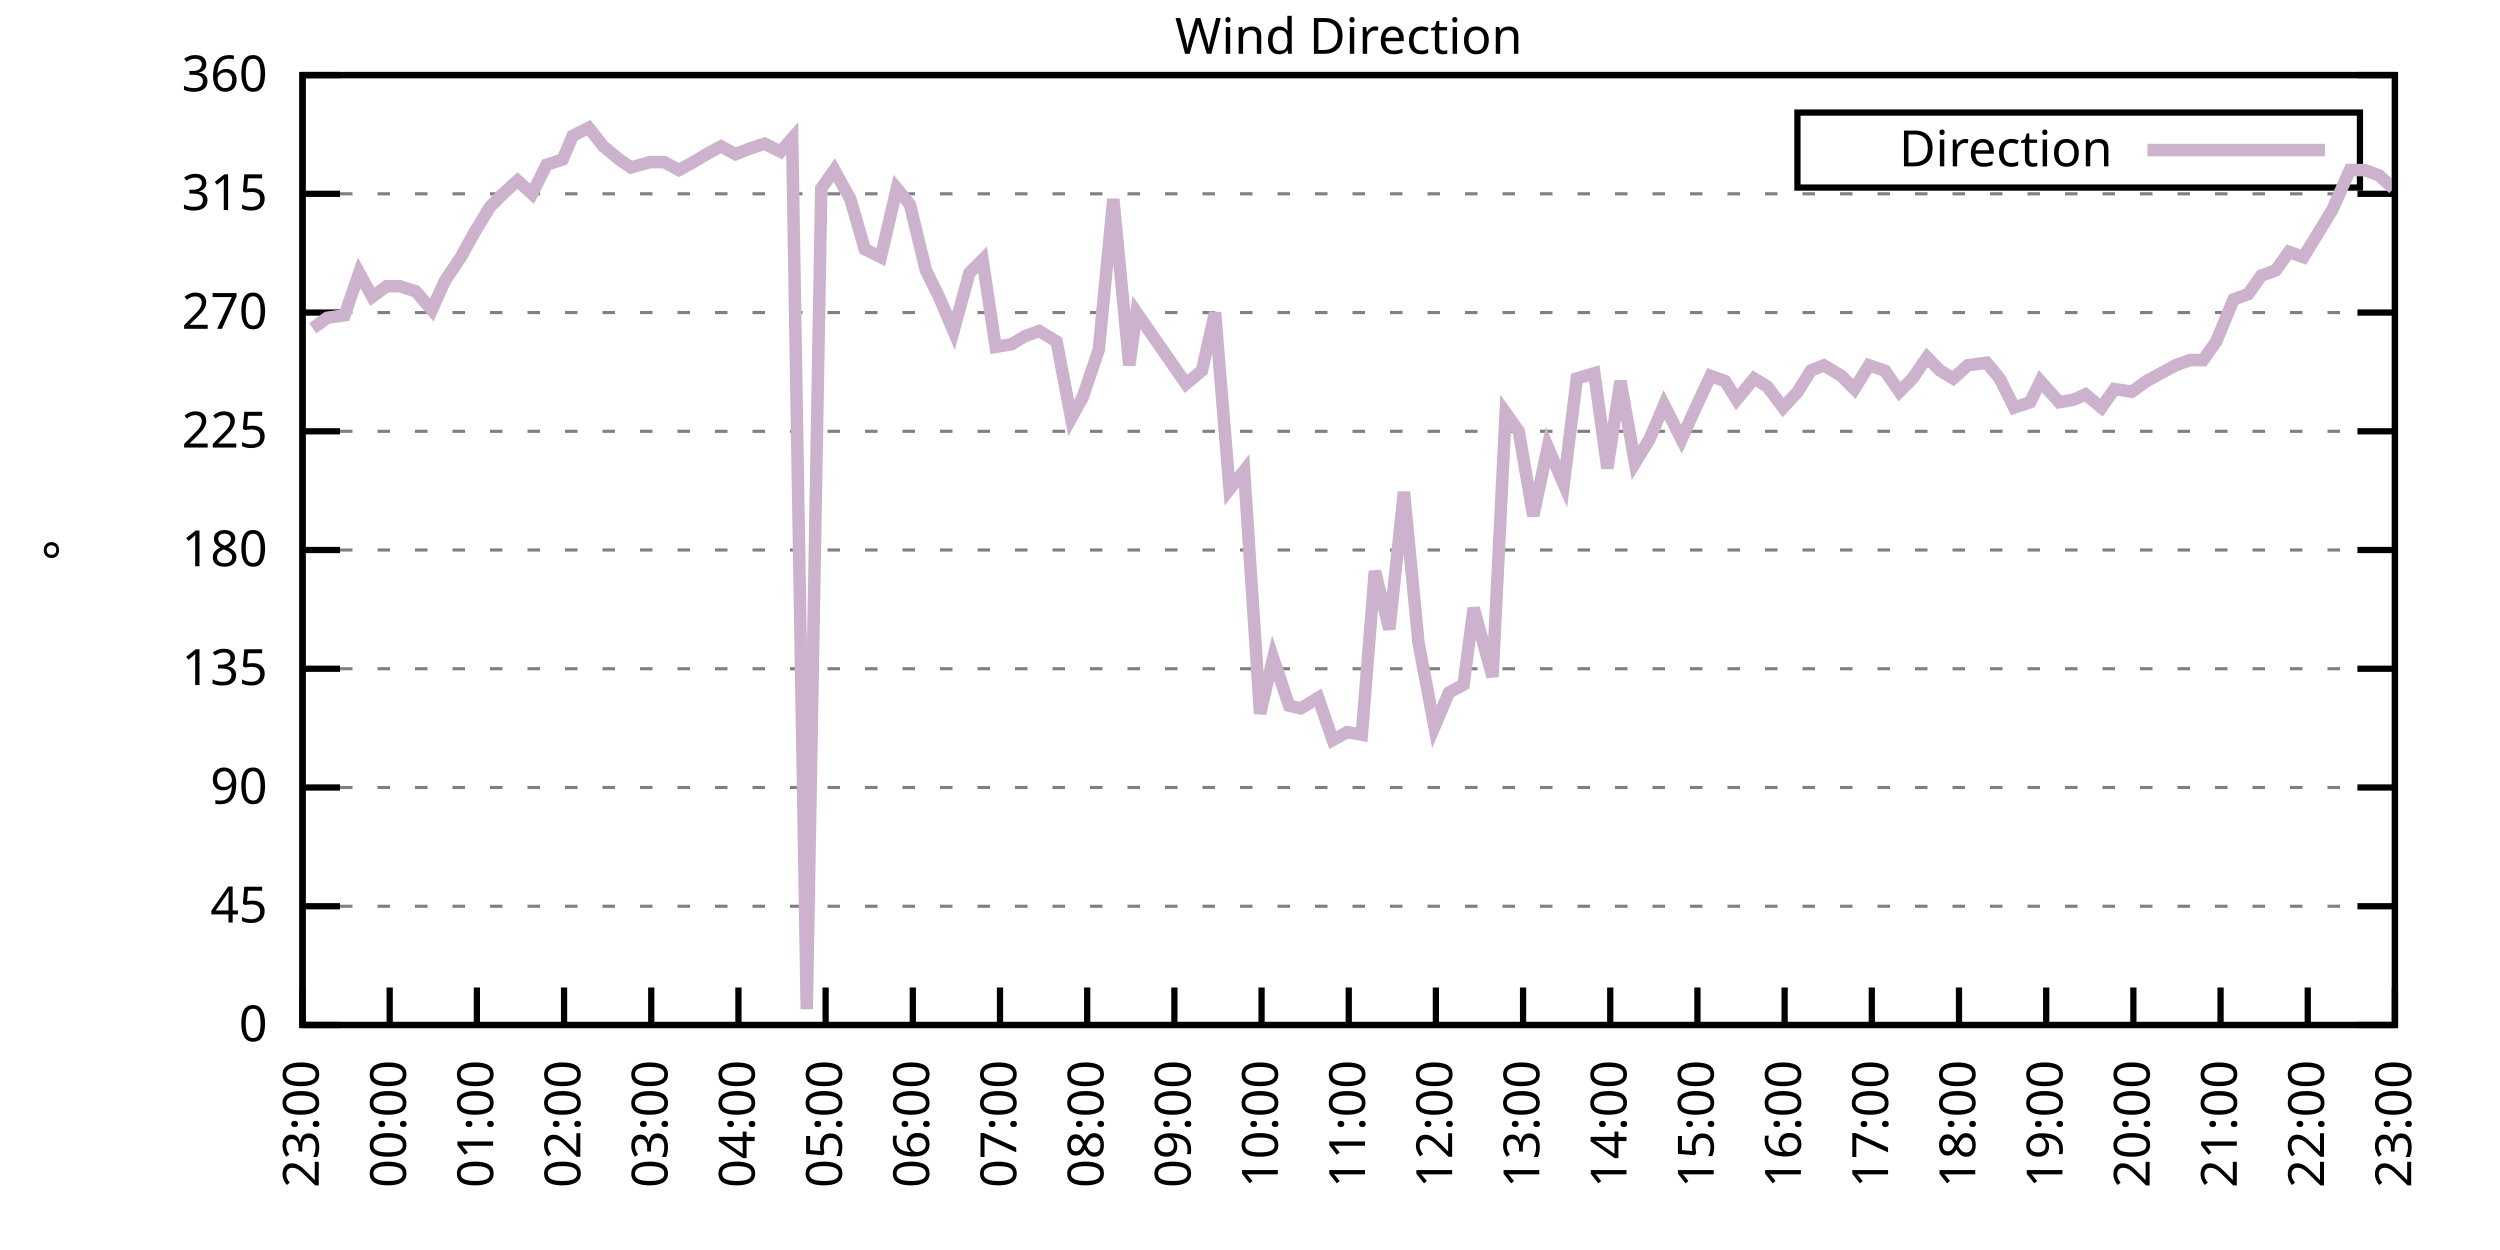
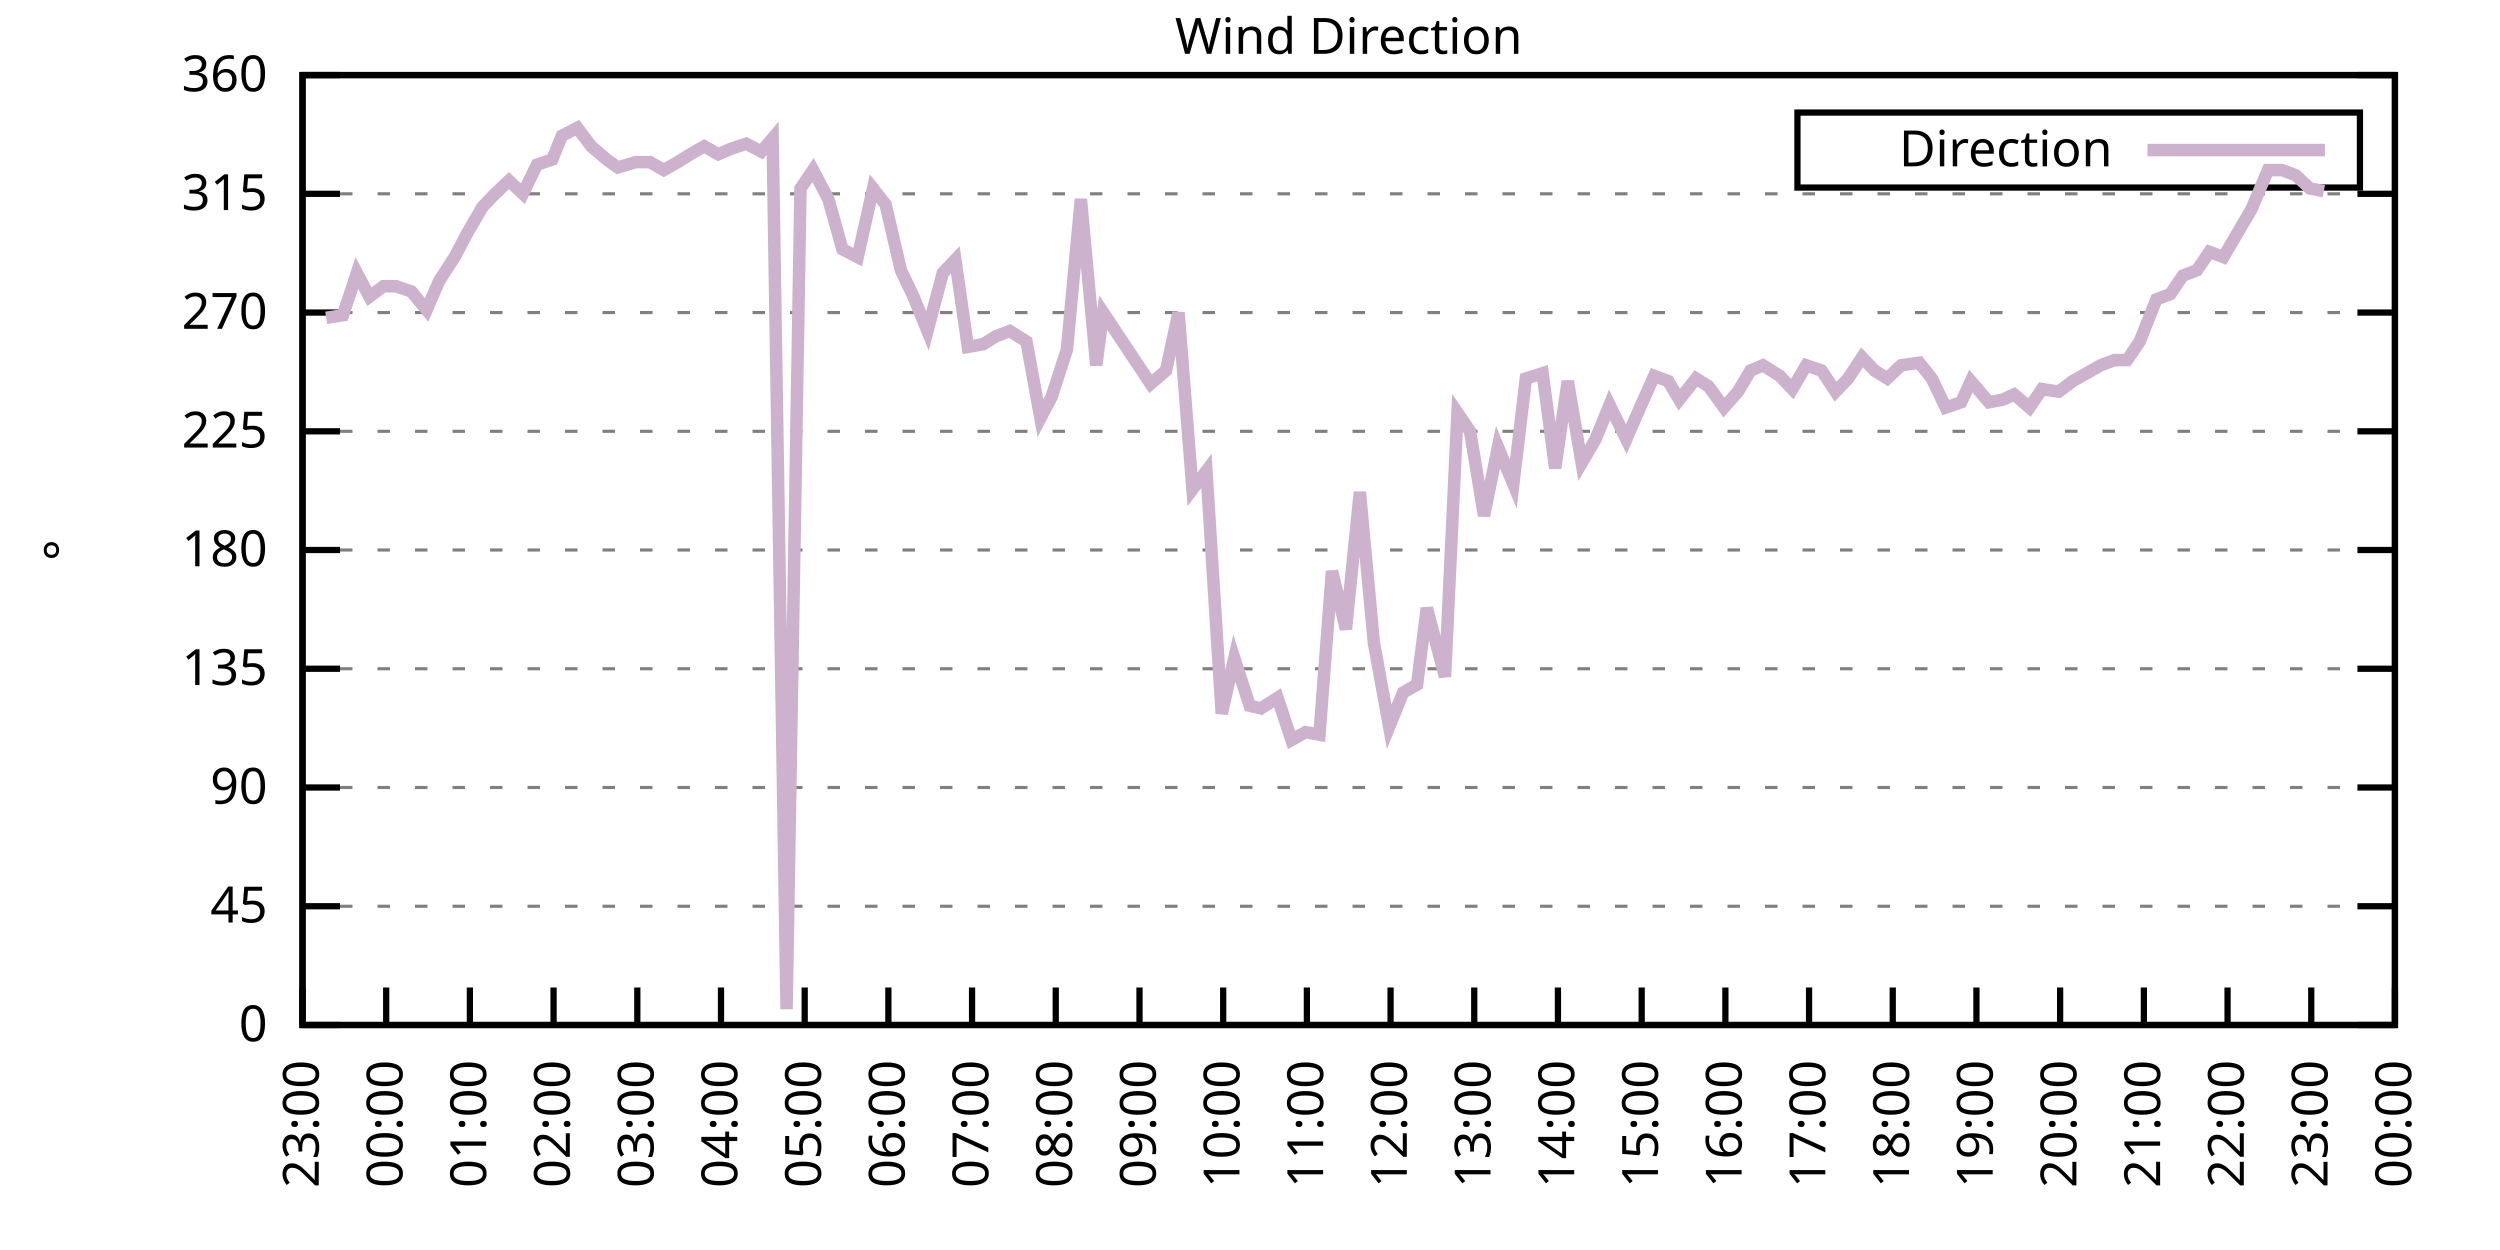
<svg xmlns="http://www.w3.org/2000/svg" xmlns:xlink="http://www.w3.org/1999/xlink" width="400" height="200" viewBox="0 0 400 200">
  <g id="gnuplot_canvas">
    <rect x="0" y="0" width="400" height="200" fill="none" />
    <defs>
      <circle id="gpDot" r="0.5" stroke-width="0.5" stroke="currentColor" />
      <path id="gpPt0" stroke-width="0.333" stroke="currentColor" d="M-1,0 h2 M0,-1 v2" />
      <path id="gpPt1" stroke-width="0.333" stroke="currentColor" d="M-1,-1 L1,1 M1,-1 L-1,1" />
      <path id="gpPt2" stroke-width="0.333" stroke="currentColor" d="M-1,0 L1,0 M0,-1 L0,1 M-1,-1 L1,1 M-1,1 L1,-1" />
      <rect id="gpPt3" stroke-width="0.333" stroke="currentColor" x="-1" y="-1" width="2" height="2" />
      <rect id="gpPt4" stroke-width="0.333" stroke="currentColor" fill="currentColor" x="-1" y="-1" width="2" height="2" />
      <circle id="gpPt5" stroke-width="0.333" stroke="currentColor" cx="0" cy="0" r="1" />
      <use xlink:href="#gpPt5" id="gpPt6" fill="currentColor" stroke="none" />
      <path id="gpPt7" stroke-width="0.333" stroke="currentColor" d="M0,-1.33 L-1.33,0.67 L1.33,0.67 z" />
      <use xlink:href="#gpPt7" id="gpPt8" fill="currentColor" stroke="none" />
      <use xlink:href="#gpPt7" id="gpPt9" stroke="currentColor" transform="rotate(180)" />
      <use xlink:href="#gpPt9" id="gpPt10" fill="currentColor" stroke="none" />
      <use xlink:href="#gpPt3" id="gpPt11" stroke="currentColor" transform="rotate(45)" />
      <use xlink:href="#gpPt11" id="gpPt12" fill="currentColor" stroke="none" />
      <path id="gpPt13" stroke-width="0.333" stroke="currentColor" d="M0,1.330 L1.265,0.411 L0.782,-1.067 L-0.782,-1.076 L-1.265,0.411 z" />
      <use xlink:href="#gpPt13" id="gpPt14" fill="currentColor" stroke="none" />
      <filter id="textbox" filterUnits="objectBoundingBox" x="0" y="0" height="1" width="1">
        <feFlood flood-color="white" flood-opacity="1" result="bgnd" />
        <feComposite in="SourceGraphic" in2="bgnd" operator="atop" />
      </filter>
      <filter id="greybox" filterUnits="objectBoundingBox" x="0" y="0" height="1" width="1">
        <feFlood flood-color="lightgrey" flood-opacity="1" result="grey" />
        <feComposite in="SourceGraphic" in2="grey" operator="atop" />
      </filter>
    </defs>
    <g fill="none" color="white" stroke="currentColor" stroke-width="1.00" stroke-linecap="butt" stroke-linejoin="miter">
</g>
    <g fill="none" color="black" stroke="currentColor" stroke-width="1.00" stroke-linecap="butt" stroke-linejoin="miter">
      <g stroke="none" shape-rendering="crispEdges">
        <polygon fill="rgb(255, 255, 255)" points="48.40,164.00 383.18,164.00 383.18,12.02 48.40,12.02 " />
      </g>
    </g>
    <g fill="none" color="black" stroke="currentColor" stroke-width="1.00" stroke-linecap="butt" stroke-linejoin="miter">
</g>
    <g fill="none" color="black" stroke="black" stroke-width="0.50" stroke-linecap="butt" stroke-linejoin="miter">
</g>
    <g fill="none" color="gray" stroke="currentColor" stroke-width="0.50" stroke-linecap="butt" stroke-linejoin="miter">
      <path stroke="gray" stroke-dasharray="2,4" class="gridline" d="M48.40,164.00 L383.19,164.00  " />
    </g>
    <g fill="none" color="gray" stroke="gray" stroke-width="1.00" stroke-linecap="butt" stroke-linejoin="miter">
</g>
    <g fill="none" color="black" stroke="currentColor" stroke-width="1.00" stroke-linecap="butt" stroke-linejoin="miter">
      <path stroke="black" d="M48.40,164.00 L54.40,164.00 M383.19,164.00 L377.19,164.00  " />
      <g transform="translate(42.80,166.60)" stroke="none" fill="black" font-family="Sans" font-size="8.00" text-anchor="end">
        <text>
          <tspan font-family="Sans"> 0</tspan>
        </text>
      </g>
    </g>
    <g fill="none" color="black" stroke="currentColor" stroke-width="1.00" stroke-linecap="butt" stroke-linejoin="miter">
</g>
    <g fill="none" color="black" stroke="black" stroke-width="0.50" stroke-linecap="butt" stroke-linejoin="miter">
</g>
    <g fill="none" color="gray" stroke="currentColor" stroke-width="0.50" stroke-linecap="butt" stroke-linejoin="miter">
      <path stroke="gray" stroke-dasharray="2,4" class="gridline" d="M48.40,145.00 L383.19,145.00  " />
    </g>
    <g fill="none" color="gray" stroke="gray" stroke-width="1.00" stroke-linecap="butt" stroke-linejoin="miter">
</g>
    <g fill="none" color="black" stroke="currentColor" stroke-width="1.00" stroke-linecap="butt" stroke-linejoin="miter">
      <path stroke="black" d="M48.40,145.00 L54.40,145.00 M383.19,145.00 L377.19,145.00  " />
      <g transform="translate(42.80,147.60)" stroke="none" fill="black" font-family="Sans" font-size="8.00" text-anchor="end">
        <text>
          <tspan font-family="Sans"> 45</tspan>
        </text>
      </g>
    </g>
    <g fill="none" color="black" stroke="currentColor" stroke-width="1.00" stroke-linecap="butt" stroke-linejoin="miter">
</g>
    <g fill="none" color="black" stroke="black" stroke-width="0.50" stroke-linecap="butt" stroke-linejoin="miter">
</g>
    <g fill="none" color="gray" stroke="currentColor" stroke-width="0.50" stroke-linecap="butt" stroke-linejoin="miter">
      <path stroke="gray" stroke-dasharray="2,4" class="gridline" d="M48.40,126.00 L383.19,126.00  " />
    </g>
    <g fill="none" color="gray" stroke="gray" stroke-width="1.00" stroke-linecap="butt" stroke-linejoin="miter">
</g>
    <g fill="none" color="black" stroke="currentColor" stroke-width="1.00" stroke-linecap="butt" stroke-linejoin="miter">
      <path stroke="black" d="M48.40,126.00 L54.40,126.00 M383.19,126.00 L377.19,126.00  " />
      <g transform="translate(42.80,128.60)" stroke="none" fill="black" font-family="Sans" font-size="8.00" text-anchor="end">
        <text>
          <tspan font-family="Sans"> 90</tspan>
        </text>
      </g>
    </g>
    <g fill="none" color="black" stroke="currentColor" stroke-width="1.00" stroke-linecap="butt" stroke-linejoin="miter">
</g>
    <g fill="none" color="black" stroke="black" stroke-width="0.50" stroke-linecap="butt" stroke-linejoin="miter">
</g>
    <g fill="none" color="gray" stroke="currentColor" stroke-width="0.50" stroke-linecap="butt" stroke-linejoin="miter">
      <path stroke="gray" stroke-dasharray="2,4" class="gridline" d="M48.40,107.00 L383.19,107.00  " />
    </g>
    <g fill="none" color="gray" stroke="gray" stroke-width="1.00" stroke-linecap="butt" stroke-linejoin="miter">
</g>
    <g fill="none" color="black" stroke="currentColor" stroke-width="1.00" stroke-linecap="butt" stroke-linejoin="miter">
      <path stroke="black" d="M48.40,107.00 L54.40,107.00 M383.19,107.00 L377.19,107.00  " />
      <g transform="translate(42.80,109.60)" stroke="none" fill="black" font-family="Sans" font-size="8.00" text-anchor="end">
        <text>
          <tspan font-family="Sans"> 135</tspan>
        </text>
      </g>
    </g>
    <g fill="none" color="black" stroke="currentColor" stroke-width="1.00" stroke-linecap="butt" stroke-linejoin="miter">
</g>
    <g fill="none" color="black" stroke="black" stroke-width="0.50" stroke-linecap="butt" stroke-linejoin="miter">
</g>
    <g fill="none" color="gray" stroke="currentColor" stroke-width="0.50" stroke-linecap="butt" stroke-linejoin="miter">
      <path stroke="gray" stroke-dasharray="2,4" class="gridline" d="M48.40,88.00 L383.19,88.00  " />
    </g>
    <g fill="none" color="gray" stroke="gray" stroke-width="1.00" stroke-linecap="butt" stroke-linejoin="miter">
</g>
    <g fill="none" color="black" stroke="currentColor" stroke-width="1.00" stroke-linecap="butt" stroke-linejoin="miter">
      <path stroke="black" d="M48.40,88.00 L54.40,88.00 M383.19,88.00 L377.19,88.00  " />
      <g transform="translate(42.80,90.60)" stroke="none" fill="black" font-family="Sans" font-size="8.00" text-anchor="end">
        <text>
          <tspan font-family="Sans"> 180</tspan>
        </text>
      </g>
    </g>
    <g fill="none" color="black" stroke="currentColor" stroke-width="1.00" stroke-linecap="butt" stroke-linejoin="miter">
</g>
    <g fill="none" color="black" stroke="black" stroke-width="0.50" stroke-linecap="butt" stroke-linejoin="miter">
</g>
    <g fill="none" color="gray" stroke="currentColor" stroke-width="0.50" stroke-linecap="butt" stroke-linejoin="miter">
      <path stroke="gray" stroke-dasharray="2,4" class="gridline" d="M48.40,69.01 L383.19,69.01  " />
    </g>
    <g fill="none" color="gray" stroke="gray" stroke-width="1.00" stroke-linecap="butt" stroke-linejoin="miter">
</g>
    <g fill="none" color="black" stroke="currentColor" stroke-width="1.00" stroke-linecap="butt" stroke-linejoin="miter">
      <path stroke="black" d="M48.40,69.01 L54.40,69.01 M383.19,69.01 L377.19,69.01  " />
      <g transform="translate(42.80,71.61)" stroke="none" fill="black" font-family="Sans" font-size="8.00" text-anchor="end">
        <text>
          <tspan font-family="Sans"> 225</tspan>
        </text>
      </g>
    </g>
    <g fill="none" color="black" stroke="currentColor" stroke-width="1.00" stroke-linecap="butt" stroke-linejoin="miter">
</g>
    <g fill="none" color="black" stroke="black" stroke-width="0.50" stroke-linecap="butt" stroke-linejoin="miter">
</g>
    <g fill="none" color="gray" stroke="currentColor" stroke-width="0.50" stroke-linecap="butt" stroke-linejoin="miter">
      <path stroke="gray" stroke-dasharray="2,4" class="gridline" d="M48.40,50.01 L383.19,50.01  " />
    </g>
    <g fill="none" color="gray" stroke="gray" stroke-width="1.00" stroke-linecap="butt" stroke-linejoin="miter">
</g>
    <g fill="none" color="black" stroke="currentColor" stroke-width="1.00" stroke-linecap="butt" stroke-linejoin="miter">
      <path stroke="black" d="M48.40,50.01 L54.40,50.01 M383.19,50.01 L377.19,50.01  " />
      <g transform="translate(42.80,52.61)" stroke="none" fill="black" font-family="Sans" font-size="8.00" text-anchor="end">
        <text>
          <tspan font-family="Sans"> 270</tspan>
        </text>
      </g>
    </g>
    <g fill="none" color="black" stroke="currentColor" stroke-width="1.00" stroke-linecap="butt" stroke-linejoin="miter">
</g>
    <g fill="none" color="black" stroke="black" stroke-width="0.50" stroke-linecap="butt" stroke-linejoin="miter">
</g>
    <g fill="none" color="gray" stroke="currentColor" stroke-width="0.50" stroke-linecap="butt" stroke-linejoin="miter">
      <path stroke="gray" stroke-dasharray="2,4" class="gridline" d="M48.40,31.01 L383.19,31.01  " />
    </g>
    <g fill="none" color="gray" stroke="gray" stroke-width="1.00" stroke-linecap="butt" stroke-linejoin="miter">
</g>
    <g fill="none" color="black" stroke="currentColor" stroke-width="1.00" stroke-linecap="butt" stroke-linejoin="miter">
      <path stroke="black" d="M48.40,31.01 L54.40,31.01 M383.19,31.01 L377.19,31.01  " />
      <g transform="translate(42.80,33.61)" stroke="none" fill="black" font-family="Sans" font-size="8.00" text-anchor="end">
        <text>
          <tspan font-family="Sans"> 315</tspan>
        </text>
      </g>
    </g>
    <g fill="none" color="black" stroke="currentColor" stroke-width="1.00" stroke-linecap="butt" stroke-linejoin="miter">
</g>
    <g fill="none" color="black" stroke="black" stroke-width="0.50" stroke-linecap="butt" stroke-linejoin="miter">
</g>
    <g fill="none" color="gray" stroke="currentColor" stroke-width="0.50" stroke-linecap="butt" stroke-linejoin="miter">
      <path stroke="gray" stroke-dasharray="2,4" class="gridline" d="M48.40,12.01 L383.19,12.01  " />
    </g>
    <g fill="none" color="gray" stroke="gray" stroke-width="1.00" stroke-linecap="butt" stroke-linejoin="miter">
</g>
    <g fill="none" color="black" stroke="currentColor" stroke-width="1.00" stroke-linecap="butt" stroke-linejoin="miter">
      <path stroke="black" d="M48.40,12.01 L54.40,12.01 M383.19,12.01 L377.19,12.01  " />
      <g transform="translate(42.80,14.61)" stroke="none" fill="black" font-family="Sans" font-size="8.00" text-anchor="end">
        <text>
          <tspan font-family="Sans"> 360</tspan>
        </text>
      </g>
    </g>
    <g fill="none" color="black" stroke="currentColor" stroke-width="1.00" stroke-linecap="butt" stroke-linejoin="miter">
      <path stroke="black" d="M48.40,164.00 L48.40,158.00  " />
      <g transform="translate(51.00,169.60) rotate(270.00)" stroke="none" fill="black" font-family="Sans" font-size="8.00" text-anchor="end">
        <text>
          <tspan font-family="Sans">23:00</tspan>
        </text>
      </g>
    </g>
    <g fill="none" color="black" stroke="currentColor" stroke-width="1.00" stroke-linecap="butt" stroke-linejoin="miter">
-       <path stroke="black" d="M62.35,164.00 L62.35,158.00  " />
-       <g transform="translate(64.95,169.60) rotate(270.00)" stroke="none" fill="black" font-family="Sans" font-size="8.00" text-anchor="end">
+       <path stroke="black" d="M61.79,164.00 L61.79,158.00  " />
+       <g transform="translate(64.39,169.60) rotate(270.00)" stroke="none" fill="black" font-family="Sans" font-size="8.00" text-anchor="end">
        <text>
          <tspan font-family="Sans">00:00</tspan>
        </text>
      </g>
    </g>
    <g fill="none" color="black" stroke="currentColor" stroke-width="1.00" stroke-linecap="butt" stroke-linejoin="miter">
-       <path stroke="black" d="M76.30,164.00 L76.30,158.00  " />
-       <g transform="translate(78.90,169.60) rotate(270.00)" stroke="none" fill="black" font-family="Sans" font-size="8.00" text-anchor="end">
+       <path stroke="black" d="M75.18,164.00 L75.18,158.00  " />
+       <g transform="translate(77.78,169.60) rotate(270.00)" stroke="none" fill="black" font-family="Sans" font-size="8.00" text-anchor="end">
        <text>
          <tspan font-family="Sans">01:00</tspan>
        </text>
      </g>
    </g>
    <g fill="none" color="black" stroke="currentColor" stroke-width="1.00" stroke-linecap="butt" stroke-linejoin="miter">
-       <path stroke="black" d="M90.25,164.00 L90.25,158.00  " />
-       <g transform="translate(92.85,169.60) rotate(270.00)" stroke="none" fill="black" font-family="Sans" font-size="8.00" text-anchor="end">
+       <path stroke="black" d="M88.57,164.00 L88.57,158.00  " />
+       <g transform="translate(91.17,169.60) rotate(270.00)" stroke="none" fill="black" font-family="Sans" font-size="8.00" text-anchor="end">
        <text>
          <tspan font-family="Sans">02:00</tspan>
        </text>
      </g>
    </g>
    <g fill="none" color="black" stroke="currentColor" stroke-width="1.00" stroke-linecap="butt" stroke-linejoin="miter">
-       <path stroke="black" d="M104.20,164.00 L104.20,158.00  " />
-       <g transform="translate(106.80,169.60) rotate(270.00)" stroke="none" fill="black" font-family="Sans" font-size="8.00" text-anchor="end">
+       <path stroke="black" d="M101.97,164.00 L101.97,158.00  " />
+       <g transform="translate(104.57,169.60) rotate(270.00)" stroke="none" fill="black" font-family="Sans" font-size="8.00" text-anchor="end">
        <text>
          <tspan font-family="Sans">03:00</tspan>
        </text>
      </g>
    </g>
    <g fill="none" color="black" stroke="currentColor" stroke-width="1.00" stroke-linecap="butt" stroke-linejoin="miter">
-       <path stroke="black" d="M118.15,164.00 L118.15,158.00  " />
-       <g transform="translate(120.75,169.60) rotate(270.00)" stroke="none" fill="black" font-family="Sans" font-size="8.00" text-anchor="end">
+       <path stroke="black" d="M115.36,164.00 L115.36,158.00  " />
+       <g transform="translate(117.96,169.60) rotate(270.00)" stroke="none" fill="black" font-family="Sans" font-size="8.00" text-anchor="end">
        <text>
          <tspan font-family="Sans">04:00</tspan>
        </text>
      </g>
    </g>
    <g fill="none" color="black" stroke="currentColor" stroke-width="1.00" stroke-linecap="butt" stroke-linejoin="miter">
-       <path stroke="black" d="M132.10,164.00 L132.10,158.00  " />
-       <g transform="translate(134.70,169.60) rotate(270.00)" stroke="none" fill="black" font-family="Sans" font-size="8.00" text-anchor="end">
+       <path stroke="black" d="M128.75,164.00 L128.75,158.00  " />
+       <g transform="translate(131.35,169.60) rotate(270.00)" stroke="none" fill="black" font-family="Sans" font-size="8.00" text-anchor="end">
        <text>
          <tspan font-family="Sans">05:00</tspan>
        </text>
      </g>
    </g>
    <g fill="none" color="black" stroke="currentColor" stroke-width="1.00" stroke-linecap="butt" stroke-linejoin="miter">
-       <path stroke="black" d="M146.05,164.00 L146.05,158.00  " />
-       <g transform="translate(148.65,169.60) rotate(270.00)" stroke="none" fill="black" font-family="Sans" font-size="8.00" text-anchor="end">
+       <path stroke="black" d="M142.14,164.00 L142.14,158.00  " />
+       <g transform="translate(144.74,169.60) rotate(270.00)" stroke="none" fill="black" font-family="Sans" font-size="8.00" text-anchor="end">
        <text>
          <tspan font-family="Sans">06:00</tspan>
        </text>
      </g>
    </g>
    <g fill="none" color="black" stroke="currentColor" stroke-width="1.00" stroke-linecap="butt" stroke-linejoin="miter">
-       <path stroke="black" d="M160.00,164.00 L160.00,158.00  " />
-       <g transform="translate(162.60,169.60) rotate(270.00)" stroke="none" fill="black" font-family="Sans" font-size="8.00" text-anchor="end">
+       <path stroke="black" d="M155.53,164.00 L155.53,158.00  " />
+       <g transform="translate(158.13,169.60) rotate(270.00)" stroke="none" fill="black" font-family="Sans" font-size="8.00" text-anchor="end">
        <text>
          <tspan font-family="Sans">07:00</tspan>
        </text>
      </g>
    </g>
    <g fill="none" color="black" stroke="currentColor" stroke-width="1.00" stroke-linecap="butt" stroke-linejoin="miter">
-       <path stroke="black" d="M173.95,164.00 L173.95,158.00  " />
-       <g transform="translate(176.55,169.60) rotate(270.00)" stroke="none" fill="black" font-family="Sans" font-size="8.00" text-anchor="end">
+       <path stroke="black" d="M168.92,164.00 L168.92,158.00  " />
+       <g transform="translate(171.52,169.60) rotate(270.00)" stroke="none" fill="black" font-family="Sans" font-size="8.00" text-anchor="end">
        <text>
          <tspan font-family="Sans">08:00</tspan>
        </text>
      </g>
    </g>
    <g fill="none" color="black" stroke="currentColor" stroke-width="1.00" stroke-linecap="butt" stroke-linejoin="miter">
-       <path stroke="black" d="M187.90,164.00 L187.90,158.00  " />
-       <g transform="translate(190.50,169.60) rotate(270.00)" stroke="none" fill="black" font-family="Sans" font-size="8.00" text-anchor="end">
+       <path stroke="black" d="M182.32,164.00 L182.32,158.00  " />
+       <g transform="translate(184.92,169.60) rotate(270.00)" stroke="none" fill="black" font-family="Sans" font-size="8.00" text-anchor="end">
        <text>
          <tspan font-family="Sans">09:00</tspan>
        </text>
      </g>
    </g>
    <g fill="none" color="black" stroke="currentColor" stroke-width="1.00" stroke-linecap="butt" stroke-linejoin="miter">
-       <path stroke="black" d="M201.85,164.00 L201.85,158.00  " />
-       <g transform="translate(204.45,169.60) rotate(270.00)" stroke="none" fill="black" font-family="Sans" font-size="8.00" text-anchor="end">
+       <path stroke="black" d="M195.71,164.00 L195.71,158.00  " />
+       <g transform="translate(198.31,169.60) rotate(270.00)" stroke="none" fill="black" font-family="Sans" font-size="8.00" text-anchor="end">
        <text>
          <tspan font-family="Sans">10:00</tspan>
        </text>
      </g>
    </g>
    <g fill="none" color="black" stroke="currentColor" stroke-width="1.00" stroke-linecap="butt" stroke-linejoin="miter">
-       <path stroke="black" d="M215.80,164.00 L215.80,158.00  " />
-       <g transform="translate(218.40,169.60) rotate(270.00)" stroke="none" fill="black" font-family="Sans" font-size="8.00" text-anchor="end">
+       <path stroke="black" d="M209.10,164.00 L209.10,158.00  " />
+       <g transform="translate(211.70,169.60) rotate(270.00)" stroke="none" fill="black" font-family="Sans" font-size="8.00" text-anchor="end">
        <text>
          <tspan font-family="Sans">11:00</tspan>
        </text>
      </g>
    </g>
    <g fill="none" color="black" stroke="currentColor" stroke-width="1.00" stroke-linecap="butt" stroke-linejoin="miter">
-       <path stroke="black" d="M229.74,164.00 L229.74,158.00  " />
-       <g transform="translate(232.34,169.60) rotate(270.00)" stroke="none" fill="black" font-family="Sans" font-size="8.00" text-anchor="end">
+       <path stroke="black" d="M222.49,164.00 L222.49,158.00  " />
+       <g transform="translate(225.09,169.60) rotate(270.00)" stroke="none" fill="black" font-family="Sans" font-size="8.00" text-anchor="end">
        <text>
          <tspan font-family="Sans">12:00</tspan>
        </text>
      </g>
    </g>
    <g fill="none" color="black" stroke="currentColor" stroke-width="1.00" stroke-linecap="butt" stroke-linejoin="miter">
-       <path stroke="black" d="M243.69,164.00 L243.69,158.00  " />
-       <g transform="translate(246.29,169.60) rotate(270.00)" stroke="none" fill="black" font-family="Sans" font-size="8.00" text-anchor="end">
+       <path stroke="black" d="M235.88,164.00 L235.88,158.00  " />
+       <g transform="translate(238.48,169.60) rotate(270.00)" stroke="none" fill="black" font-family="Sans" font-size="8.00" text-anchor="end">
        <text>
          <tspan font-family="Sans">13:00</tspan>
        </text>
      </g>
    </g>
    <g fill="none" color="black" stroke="currentColor" stroke-width="1.00" stroke-linecap="butt" stroke-linejoin="miter">
-       <path stroke="black" d="M257.64,164.00 L257.64,158.00  " />
-       <g transform="translate(260.24,169.60) rotate(270.00)" stroke="none" fill="black" font-family="Sans" font-size="8.00" text-anchor="end">
+       <path stroke="black" d="M249.27,164.00 L249.27,158.00  " />
+       <g transform="translate(251.87,169.60) rotate(270.00)" stroke="none" fill="black" font-family="Sans" font-size="8.00" text-anchor="end">
        <text>
          <tspan font-family="Sans">14:00</tspan>
        </text>
      </g>
    </g>
    <g fill="none" color="black" stroke="currentColor" stroke-width="1.00" stroke-linecap="butt" stroke-linejoin="miter">
-       <path stroke="black" d="M271.59,164.00 L271.59,158.00  " />
-       <g transform="translate(274.19,169.60) rotate(270.00)" stroke="none" fill="black" font-family="Sans" font-size="8.00" text-anchor="end">
+       <path stroke="black" d="M262.67,164.00 L262.67,158.00  " />
+       <g transform="translate(265.27,169.60) rotate(270.00)" stroke="none" fill="black" font-family="Sans" font-size="8.00" text-anchor="end">
        <text>
          <tspan font-family="Sans">15:00</tspan>
        </text>
      </g>
    </g>
    <g fill="none" color="black" stroke="currentColor" stroke-width="1.00" stroke-linecap="butt" stroke-linejoin="miter">
-       <path stroke="black" d="M285.54,164.00 L285.54,158.00  " />
-       <g transform="translate(288.14,169.60) rotate(270.00)" stroke="none" fill="black" font-family="Sans" font-size="8.00" text-anchor="end">
+       <path stroke="black" d="M276.06,164.00 L276.06,158.00  " />
+       <g transform="translate(278.66,169.60) rotate(270.00)" stroke="none" fill="black" font-family="Sans" font-size="8.00" text-anchor="end">
        <text>
          <tspan font-family="Sans">16:00</tspan>
        </text>
      </g>
    </g>
    <g fill="none" color="black" stroke="currentColor" stroke-width="1.00" stroke-linecap="butt" stroke-linejoin="miter">
-       <path stroke="black" d="M299.49,164.00 L299.49,158.00  " />
-       <g transform="translate(302.09,169.60) rotate(270.00)" stroke="none" fill="black" font-family="Sans" font-size="8.00" text-anchor="end">
+       <path stroke="black" d="M289.45,164.00 L289.45,158.00  " />
+       <g transform="translate(292.05,169.60) rotate(270.00)" stroke="none" fill="black" font-family="Sans" font-size="8.00" text-anchor="end">
        <text>
          <tspan font-family="Sans">17:00</tspan>
        </text>
      </g>
    </g>
    <g fill="none" color="black" stroke="currentColor" stroke-width="1.00" stroke-linecap="butt" stroke-linejoin="miter">
-       <path stroke="black" d="M313.44,164.00 L313.44,158.00  " />
-       <g transform="translate(316.04,169.60) rotate(270.00)" stroke="none" fill="black" font-family="Sans" font-size="8.00" text-anchor="end">
+       <path stroke="black" d="M302.84,164.00 L302.84,158.00  " />
+       <g transform="translate(305.44,169.60) rotate(270.00)" stroke="none" fill="black" font-family="Sans" font-size="8.00" text-anchor="end">
        <text>
          <tspan font-family="Sans">18:00</tspan>
        </text>
      </g>
    </g>
    <g fill="none" color="black" stroke="currentColor" stroke-width="1.00" stroke-linecap="butt" stroke-linejoin="miter">
-       <path stroke="black" d="M327.39,164.00 L327.39,158.00  " />
-       <g transform="translate(329.99,169.60) rotate(270.00)" stroke="none" fill="black" font-family="Sans" font-size="8.00" text-anchor="end">
+       <path stroke="black" d="M316.23,164.00 L316.23,158.00  " />
+       <g transform="translate(318.83,169.60) rotate(270.00)" stroke="none" fill="black" font-family="Sans" font-size="8.00" text-anchor="end">
        <text>
          <tspan font-family="Sans">19:00</tspan>
        </text>
      </g>
    </g>
    <g fill="none" color="black" stroke="currentColor" stroke-width="1.00" stroke-linecap="butt" stroke-linejoin="miter">
-       <path stroke="black" d="M341.34,164.00 L341.34,158.00  " />
-       <g transform="translate(343.94,169.60) rotate(270.00)" stroke="none" fill="black" font-family="Sans" font-size="8.00" text-anchor="end">
+       <path stroke="black" d="M329.62,164.00 L329.62,158.00  " />
+       <g transform="translate(332.22,169.60) rotate(270.00)" stroke="none" fill="black" font-family="Sans" font-size="8.00" text-anchor="end">
        <text>
          <tspan font-family="Sans">20:00</tspan>
        </text>
      </g>
    </g>
    <g fill="none" color="black" stroke="currentColor" stroke-width="1.00" stroke-linecap="butt" stroke-linejoin="miter">
-       <path stroke="black" d="M355.29,164.00 L355.29,158.00  " />
-       <g transform="translate(357.89,169.60) rotate(270.00)" stroke="none" fill="black" font-family="Sans" font-size="8.00" text-anchor="end">
+       <path stroke="black" d="M343.02,164.00 L343.02,158.00  " />
+       <g transform="translate(345.62,169.60) rotate(270.00)" stroke="none" fill="black" font-family="Sans" font-size="8.00" text-anchor="end">
        <text>
          <tspan font-family="Sans">21:00</tspan>
        </text>
      </g>
    </g>
    <g fill="none" color="black" stroke="currentColor" stroke-width="1.00" stroke-linecap="butt" stroke-linejoin="miter">
-       <path stroke="black" d="M369.24,164.00 L369.24,158.00  " />
-       <g transform="translate(371.84,169.60) rotate(270.00)" stroke="none" fill="black" font-family="Sans" font-size="8.00" text-anchor="end">
+       <path stroke="black" d="M356.41,164.00 L356.41,158.00  " />
+       <g transform="translate(359.01,169.60) rotate(270.00)" stroke="none" fill="black" font-family="Sans" font-size="8.00" text-anchor="end">
        <text>
          <tspan font-family="Sans">22:00</tspan>
+         </text>
+       </g>
+     </g>
+     <g fill="none" color="black" stroke="currentColor" stroke-width="1.00" stroke-linecap="butt" stroke-linejoin="miter">
+       <path stroke="black" d="M369.80,164.00 L369.80,158.00  " />
+       <g transform="translate(372.40,169.60) rotate(270.00)" stroke="none" fill="black" font-family="Sans" font-size="8.00" text-anchor="end">
+         <text>
+           <tspan font-family="Sans">23:00</tspan>
        </text>
      </g>
    </g>
    <g fill="none" color="black" stroke="currentColor" stroke-width="1.00" stroke-linecap="butt" stroke-linejoin="miter">
      <path stroke="black" d="M383.19,164.00 L383.19,158.00  " />
      <g transform="translate(385.79,169.60) rotate(270.00)" stroke="none" fill="black" font-family="Sans" font-size="8.00" text-anchor="end">
        <text>
-           <tspan font-family="Sans">23:00</tspan>
+           <tspan font-family="Sans">00:00</tspan>
        </text>
      </g>
    </g>
    <g fill="none" color="black" stroke="currentColor" stroke-width="1.00" stroke-linecap="butt" stroke-linejoin="miter">
</g>
    <g fill="none" color="black" stroke="currentColor" stroke-width="1.00" stroke-linecap="butt" stroke-linejoin="miter">
      <path stroke="black" d="M48.40,12.01 L48.40,164.00 L383.19,164.00 L383.19,12.01 L48.40,12.01 Z  " />
    </g>
    <g fill="none" color="black" stroke="currentColor" stroke-width="1.00" stroke-linecap="butt" stroke-linejoin="miter">
</g>
    <g fill="none" color="black" stroke="currentColor" stroke-width="1.00" stroke-linecap="butt" stroke-linejoin="miter">
      <path stroke="black" d="M287.59,30.01 L287.59,18.01 L377.59,18.01 L377.59,30.01 L287.59,30.01 Z  " />
    </g>
    <g id="Wind_direction_plot_1">
      <g fill="none" color="white" stroke="black" stroke-width="2.00" stroke-linecap="butt" stroke-linejoin="miter">
</g>
      <g fill="none" color="black" stroke="currentColor" stroke-width="2.00" stroke-linecap="butt" stroke-linejoin="miter">
        <g transform="translate(337.99,26.61)" stroke="none" fill="black" font-family="Sans" font-size="8.00" text-anchor="end">
          <text>
            <tspan font-family="Sans">Direction</tspan>
          </text>
        </g>
      </g>
      <g fill="none" color="black" stroke="currentColor" stroke-width="2.00" stroke-linecap="butt" stroke-linejoin="miter">
-         <path stroke="rgb(204, 178, 204)" d="M343.59,24.01 L371.99,24.01 M50.03,52.54 L52.35,50.85 L55.14,50.43 L57.47,43.67 L59.56,47.47 L61.88,45.79   L63.98,45.79 L66.53,46.63 L69.09,49.59 L71.18,44.94 L73.74,41.14 L75.83,37.34 L78.39,33.12 L80.48,31.01   L82.81,28.90 L85.13,31.01 L87.46,26.36 L90.02,25.52 L91.64,21.72 L94.20,20.45 L96.53,23.41 L99.08,25.52   L100.94,26.79 L103.97,25.94 L106.29,25.94 L108.62,27.21 L110.94,25.94 L113.03,24.68 L115.36,23.41 L117.68,24.68   L119.78,23.83 L122.33,22.99 L124.89,24.25 L126.75,22.14 L129.08,161.47 L131.40,30.16 L133.49,27.21 L136.05,31.85   L138.37,39.87 L140.93,41.14 L143.49,30.16 L145.58,32.70 L148.14,43.25 L150.23,47.47 L152.56,52.96 L155.11,43.67   L157.21,41.56 L159.30,55.50 L161.86,55.07 L163.95,53.81 L166.27,52.96 L169.06,54.65 L171.39,66.90 L173.25,63.52   L175.81,55.92 L178.13,31.85 L180.69,58.45 L181.85,50.01 L189.76,61.41 L192.31,59.30 L194.41,50.01 L196.73,78.29   L199.06,75.34 L201.61,114.18 L203.71,105.31 L206.26,112.91 L208.12,113.34 L210.91,111.65 L213.24,118.40 L215.56,117.14   L217.89,117.56 L219.98,91.38 L222.30,100.67 L224.63,78.72 L226.95,102.78 L229.51,116.29 L231.84,110.80 L234.16,109.54   L235.79,97.29 L238.81,108.27 L240.90,66.05 L243.00,69.01 L245.32,82.52 L247.65,71.54 L250.20,77.45 L252.30,60.56   L255.09,59.72 L257.18,74.92 L259.27,60.98 L261.60,74.07 L263.92,70.27 L266.25,64.78 L269.04,70.27 L271.13,65.63   L273.69,60.14 L276.01,60.98 L277.87,63.94 L280.66,60.56 L282.75,61.83 L285.31,65.21 L287.64,62.67 L289.73,59.30   L291.82,58.45 L294.61,60.14 L296.70,62.25 L299.03,58.45 L301.58,59.30 L303.91,62.67 L306.00,60.56 L308.33,57.18   L310.42,59.30 L312.51,60.56 L314.84,58.45 L317.86,58.03 L319.95,60.56 L322.28,65.21 L324.83,64.36 L326.46,60.98   L329.48,64.36 L331.81,63.94 L333.67,63.10 L336.23,65.21 L338.32,62.25 L341.11,62.67 L343.43,60.98 L345.76,59.72   L348.08,58.45 L350.41,57.61 L352.50,57.61 L354.59,54.65 L357.38,47.90 L359.71,47.05 L361.80,44.10 L364.13,43.25   L366.22,40.30 L368.54,41.14 L370.87,37.34 L373.19,33.54 L375.98,27.21 L378.31,27.21 L380.63,28.05 L382.96,30.16    " />
+         <path stroke="rgb(204, 178, 204)" d="M343.59,24.01 L371.99,24.01 M52.19,50.85 L54.87,50.43 L57.10,43.67 L59.11,47.47 L61.35,45.79 L63.35,45.79   L65.81,46.63 L68.26,49.59 L70.27,44.94 L72.73,41.14 L74.74,37.34 L77.19,33.12 L79.20,31.01 L81.43,28.90   L83.66,31.01 L85.90,26.36 L88.35,25.52 L89.91,21.72 L92.37,20.45 L94.60,23.41 L97.06,25.52 L98.84,26.79   L101.74,25.94 L103.98,25.94 L106.21,27.21 L108.44,25.94 L110.45,24.68 L112.68,23.41 L114.91,24.68 L116.92,23.83   L119.38,22.99 L121.83,24.25 L123.62,22.14 L125.85,161.47 L128.08,30.16 L130.09,27.21 L132.54,31.85 L134.78,39.87   L137.23,41.14 L139.69,30.16 L141.69,32.70 L144.15,43.25 L146.16,47.47 L148.39,52.96 L150.85,43.67 L152.85,41.56   L154.86,55.50 L157.32,55.07 L159.33,53.81 L161.56,52.96 L164.24,54.65 L166.47,66.90 L168.25,63.52 L170.71,55.92   L172.94,31.85 L175.40,58.45 L176.51,50.01 L184.10,61.41 L186.56,59.30 L188.57,50.01 L190.80,78.29 L193.03,75.34   L195.48,114.18 L197.49,105.31 L199.95,112.91 L201.73,113.34 L204.41,111.65 L206.64,118.40 L208.88,117.14 L211.11,117.56   L213.12,91.38 L215.35,100.67 L217.58,78.72 L219.81,102.78 L222.27,116.29 L224.50,110.80 L226.73,109.54 L228.29,97.29   L231.20,108.27 L233.20,66.05 L235.21,69.01 L237.44,82.52 L239.68,71.54 L242.13,77.45 L244.14,60.56 L246.82,59.72   L248.83,74.92 L250.84,60.98 L253.07,74.07 L255.30,70.27 L257.53,64.78 L260.21,70.27 L262.22,65.63 L264.67,60.14   L266.91,60.98 L268.69,63.94 L271.37,60.56 L273.38,61.83 L275.83,65.21 L278.07,62.67 L280.07,59.30 L282.08,58.45   L284.76,60.14 L286.77,62.25 L289.00,58.45 L291.46,59.30 L293.69,62.67 L295.70,60.56 L297.93,57.18 L299.94,59.30   L301.95,60.56 L304.18,58.45 L307.08,58.03 L309.09,60.56 L311.32,65.21 L313.78,64.36 L315.34,60.98 L318.24,64.36   L320.47,63.94 L322.26,63.10 L324.71,65.21 L326.72,62.25 L329.40,62.67 L331.63,60.98 L333.86,59.72 L336.10,58.45   L338.33,57.61 L340.34,57.61 L342.35,54.65 L345.02,47.90 L347.26,47.05 L349.26,44.10 L351.50,43.25 L353.51,40.30   L355.74,41.14 L357.97,37.34 L360.20,33.54 L362.88,27.21 L365.11,27.21 L367.34,28.05 L369.58,30.16 L371.81,30.59    " />
      </g>
    </g>
    <g fill="none" color="black" stroke="currentColor" stroke-width="2.00" stroke-linecap="butt" stroke-linejoin="miter">
</g>
    <g fill="none" color="black" stroke="black" stroke-width="1.00" stroke-linecap="butt" stroke-linejoin="miter">
</g>
    <g fill="none" color="black" stroke="currentColor" stroke-width="1.00" stroke-linecap="butt" stroke-linejoin="miter">
      <path stroke="black" d="M48.40,12.01 L48.40,164.00 L383.19,164.00 L383.19,12.01 L48.40,12.01 Z  " />
      <g transform="translate(12.80,88.01) rotate(270.00)" stroke="none" fill="black" font-family="Sans" font-size="8.00" text-anchor="middle">
        <text>
          <tspan font-family="Sans">°</tspan>
        </text>
      </g>
    </g>
    <g fill="none" color="black" stroke="currentColor" stroke-width="1.00" stroke-linecap="butt" stroke-linejoin="miter">
</g>
    <g fill="none" color="black" stroke="currentColor" stroke-width="1.00" stroke-linecap="butt" stroke-linejoin="miter">
      <g transform="translate(215.79,8.61)" stroke="none" fill="black" font-family="Sans" font-size="8.00" text-anchor="middle">
        <text>
          <tspan font-family="Sans">Wind Direction</tspan>
        </text>
      </g>
    </g>
    <g fill="none" color="black" stroke="currentColor" stroke-width="1.00" stroke-linecap="butt" stroke-linejoin="miter">
</g>
  </g>
</svg>
